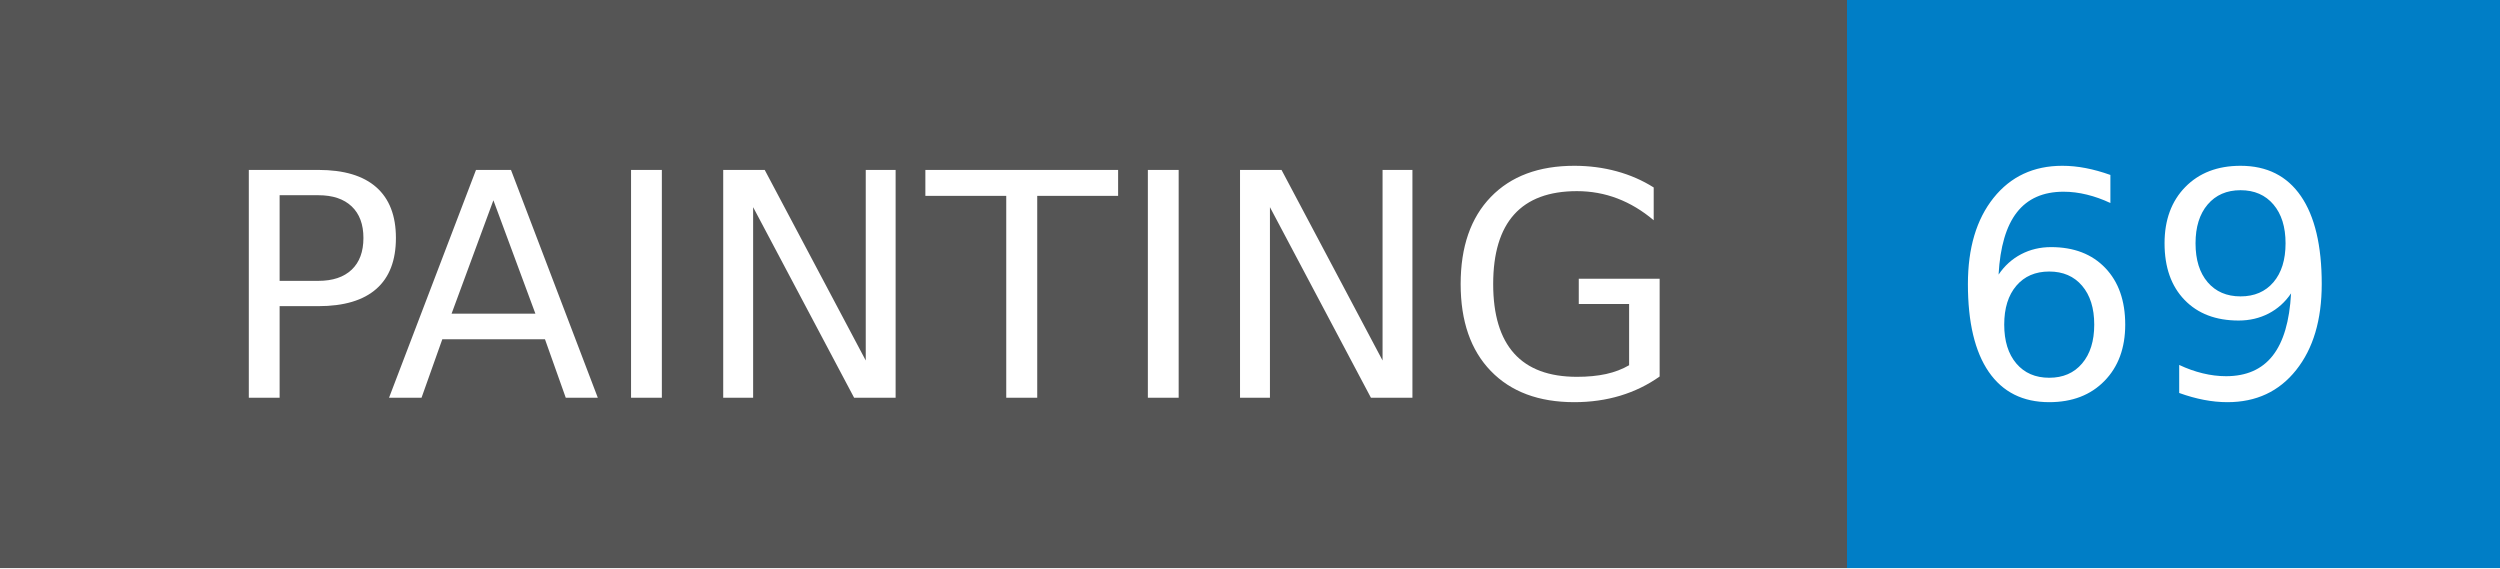
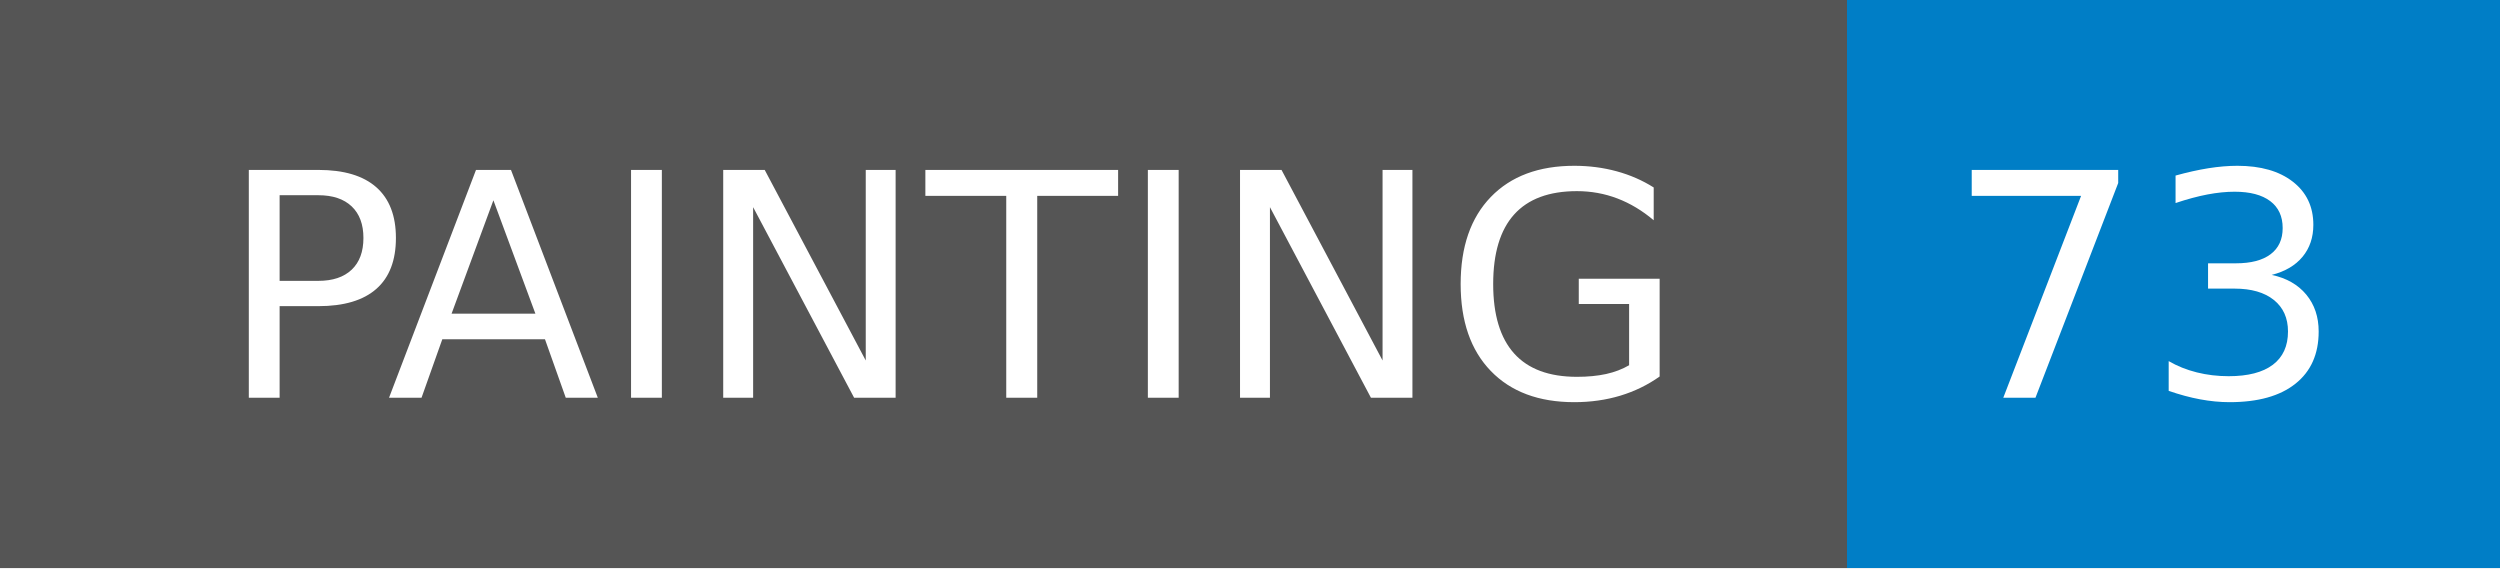
- <svg xmlns="http://www.w3.org/2000/svg" width="88" height="20" role="img" aria-label="PAINTING: 69">
+ <svg xmlns="http://www.w3.org/2000/svg" width="88" height="20" role="img" aria-label="PAINTING: 73">
  <g shape-rendering="crispEdges">
    <rect width="65" height="20" fill="#555" />
    <rect x="65" width="23" height="20" fill="#007ec6" />
  </g>
  <g fill="#fff" text-anchor="middle" font-family="Verdana,Geneva,DejaVu Sans,sans-serif" text-rendering="geometricPrecision" font-size="110">
    <text x="335" y="140" transform="scale(.1)" fill="#fff" textLength="550">PAINTING</text>
-     <text x="755" y="140" transform="scale(.1)" fill="#fff" textLength="130">69</text>
+     <text x="755" y="140" transform="scale(.1)" fill="#fff" textLength="130">73</text>
  </g>
</svg>
